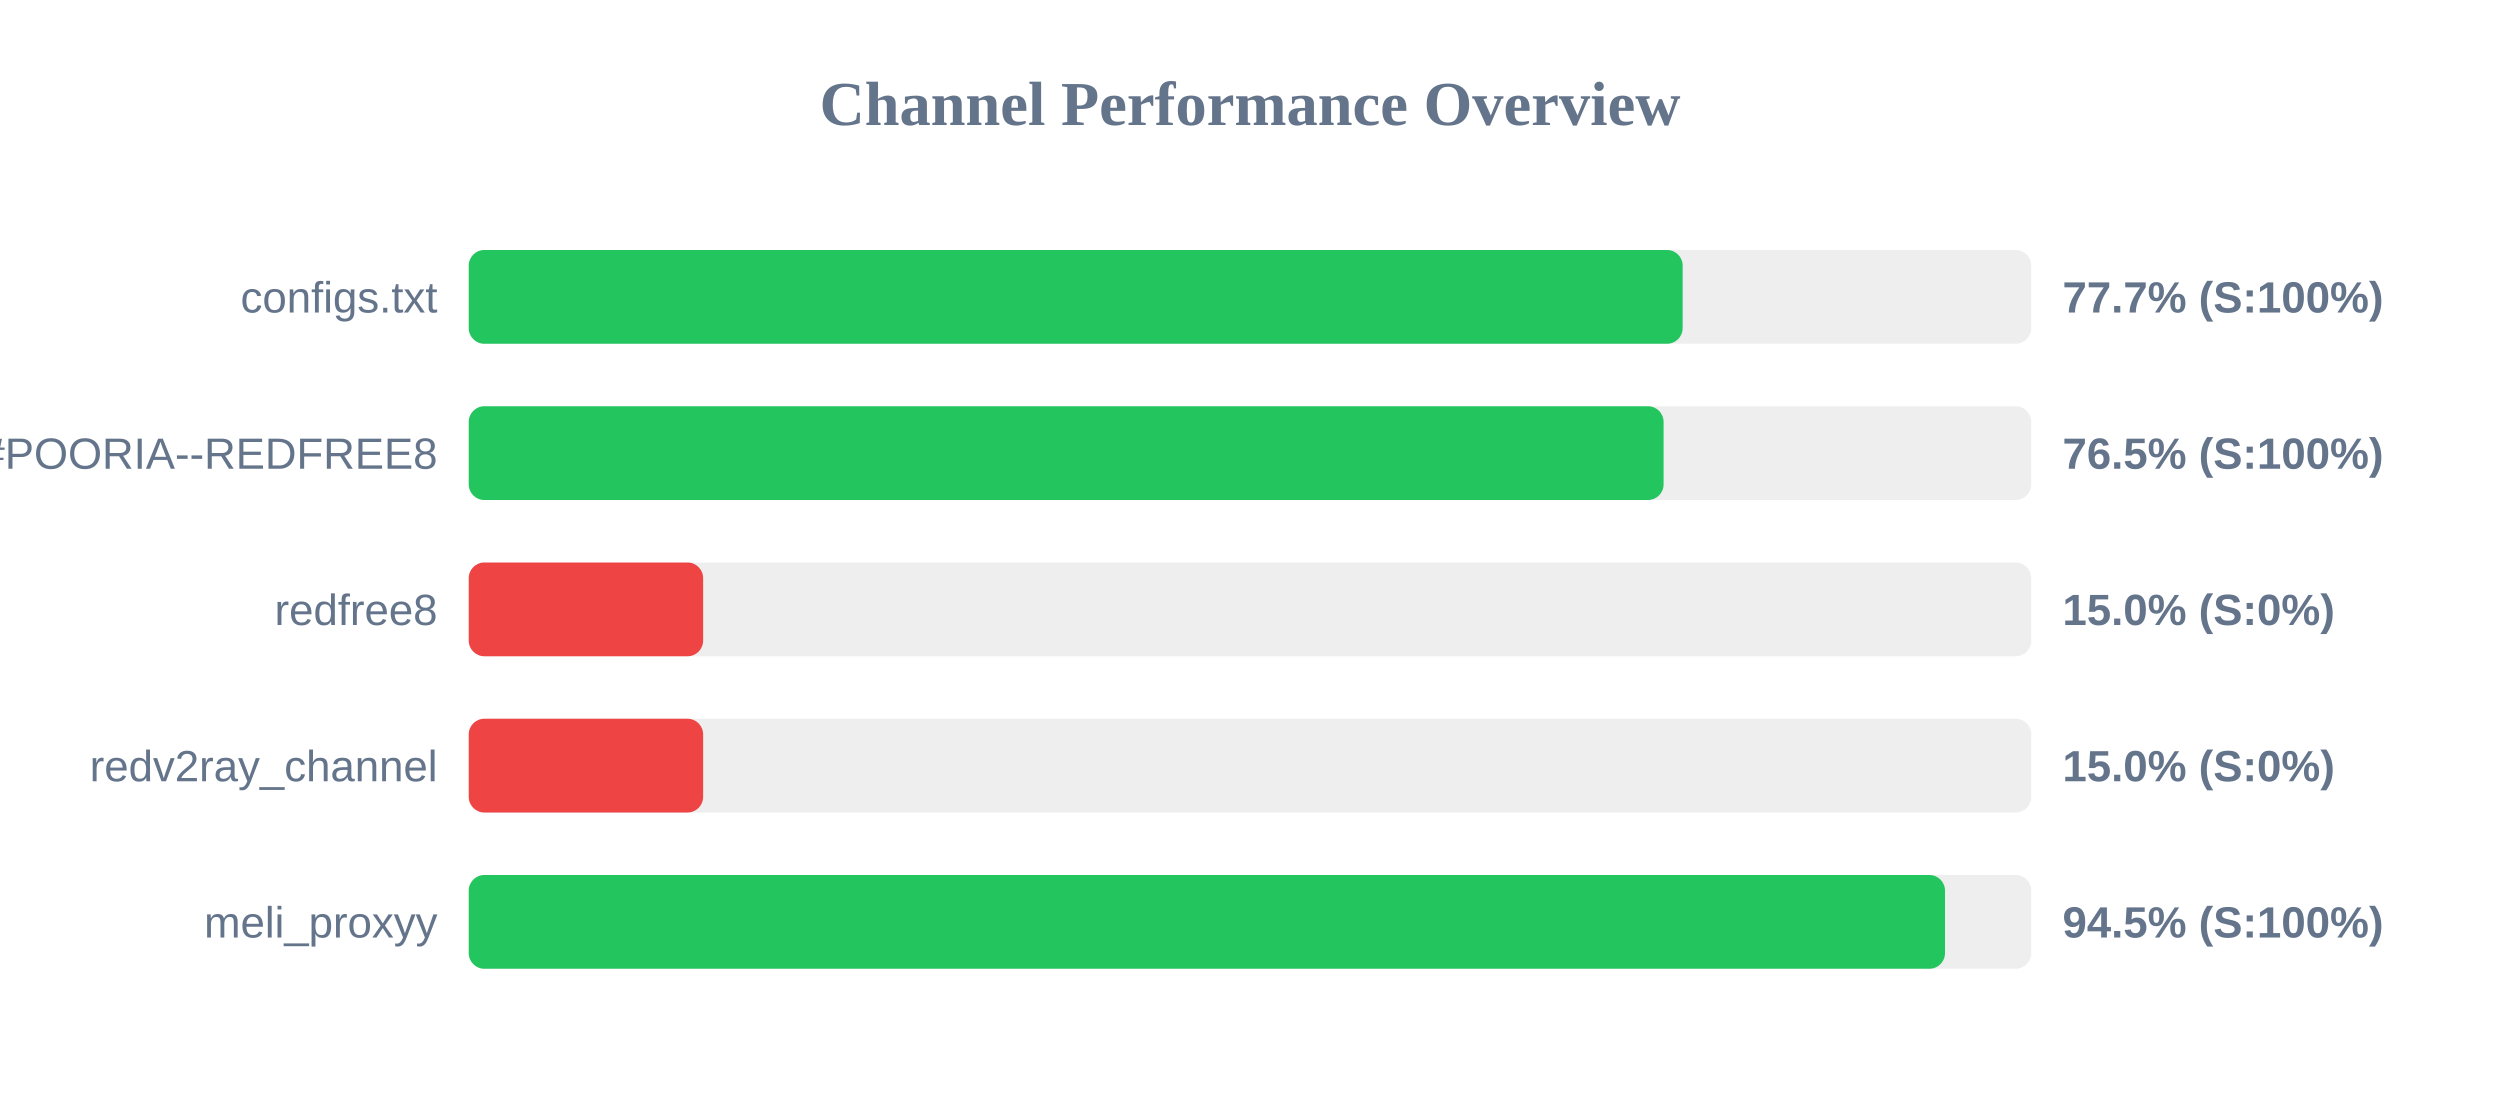
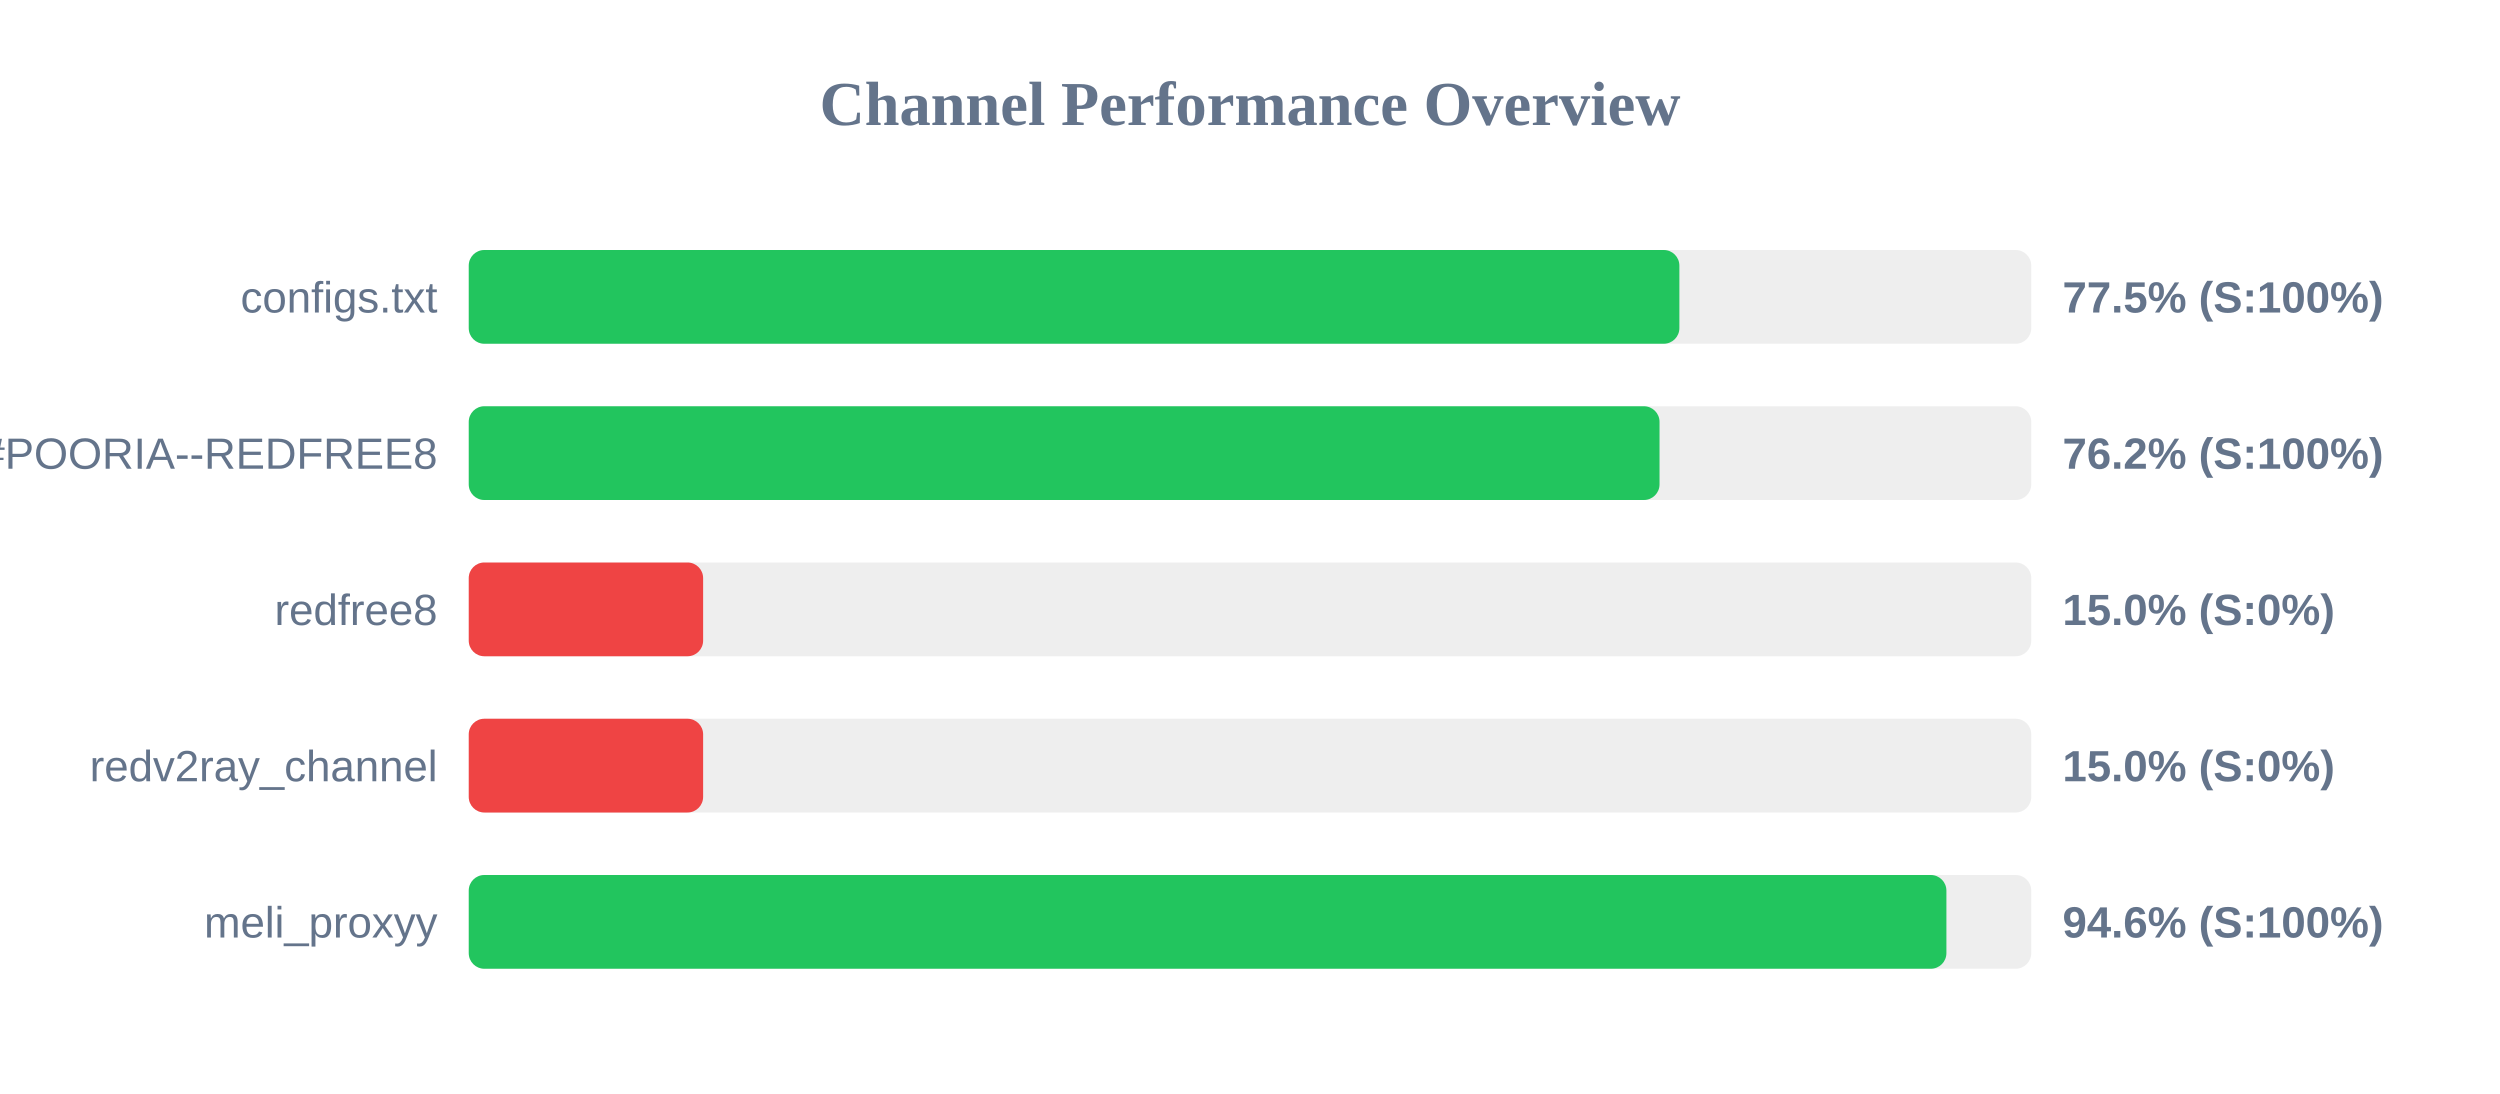
<svg xmlns="http://www.w3.org/2000/svg" width="800" height="350" version="1.1">
  <style>
        .row { font: 14px Arial; fill: #64748b; }
        .score { font: bold 14px Arial; fill: #64748b; }
    </style>
  <text x="400" y="40" text-anchor="middle" font-size="20px" font-weight="bold" fill="#64748b">Channel Performance Overview</text>
  <rect x="150" y="80" width="500" height="30" fill="#eee" rx="5" />
-   <rect x="150" y="80" width="388.45" height="30" fill="#22c55e" rx="5" />
+   <rect x="150" y="80" width="387.4" height="30" fill="#22c55e" rx="5" />
  <text x="140" y="100" text-anchor="end" class="row">configs.txt</text>
-   <text x="660" y="100" text-anchor="start" class="score">77.7% (S:100%)</text>
+   <text x="660" y="100" text-anchor="start" class="score">77.5% (S:100%)</text>
  <rect x="150" y="130" width="500" height="30" fill="#eee" rx="5" />
-   <rect x="150" y="130" width="382.35" height="30" fill="#22c55e" rx="5" />
+   <rect x="150" y="130" width="381.05" height="30" fill="#22c55e" rx="5" />
  <text x="140" y="150" text-anchor="end" class="row">POORIA--REDFREE8.txt#POORIA--REDFREE8</text>
-   <text x="660" y="150" text-anchor="start" class="score">76.5% (S:100%)</text>
+   <text x="660" y="150" text-anchor="start" class="score">76.2% (S:100%)</text>
  <rect x="150" y="180" width="500" height="30" fill="#eee" rx="5" />
  <rect x="150" y="180" width="75.0" height="30" fill="#ef4444" rx="5" />
  <text x="140" y="200" text-anchor="end" class="row">redfree8</text>
  <text x="660" y="200" text-anchor="start" class="score">15.0% (S:0%)</text>
  <rect x="150" y="230" width="500" height="30" fill="#eee" rx="5" />
  <rect x="150" y="230" width="75.0" height="30" fill="#ef4444" rx="5" />
  <text x="140" y="250" text-anchor="end" class="row">redv2ray_channel</text>
  <text x="660" y="250" text-anchor="start" class="score">15.0% (S:0%)</text>
  <rect x="150" y="280" width="500" height="30" fill="#eee" rx="5" />
-   <rect x="150" y="280" width="472.4" height="30" fill="#22c55e" rx="5" />
+   <rect x="150" y="280" width="472.85" height="30" fill="#22c55e" rx="5" />
  <text x="140" y="300" text-anchor="end" class="row">meli_proxyy</text>
-   <text x="660" y="300" text-anchor="start" class="score">94.5% (S:100%)</text>
+   <text x="660" y="300" text-anchor="start" class="score">94.6% (S:100%)</text>
</svg>
